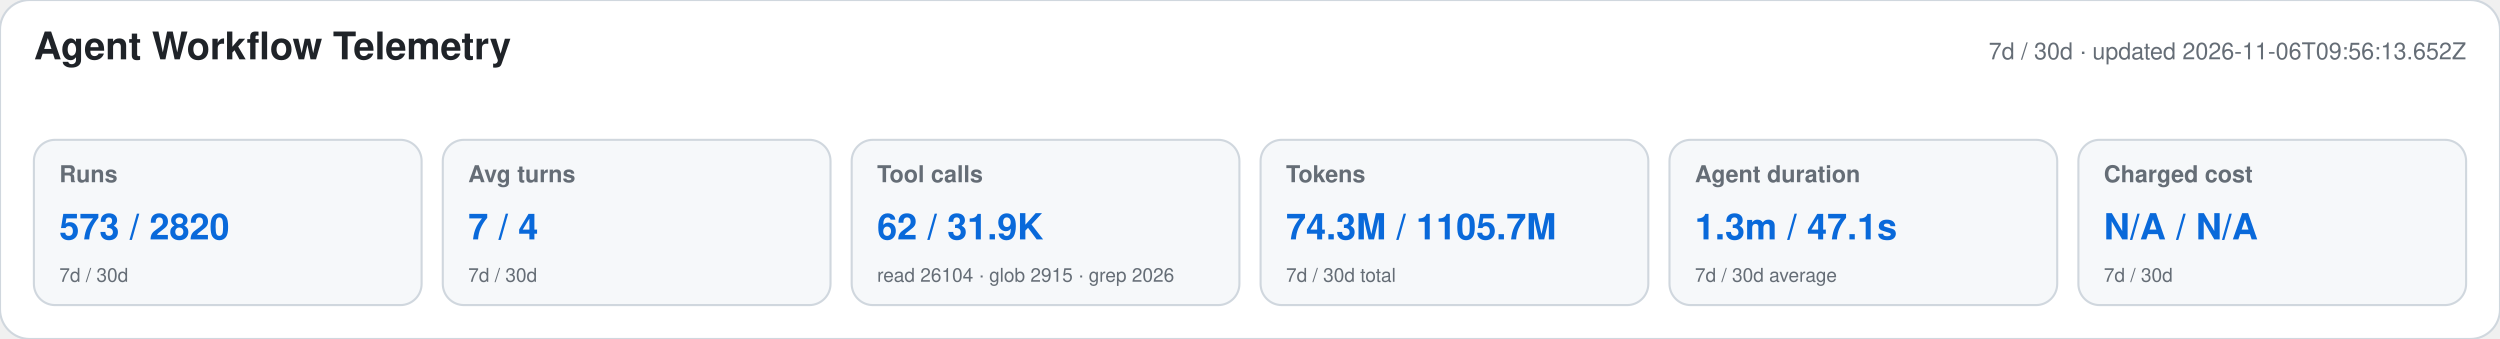
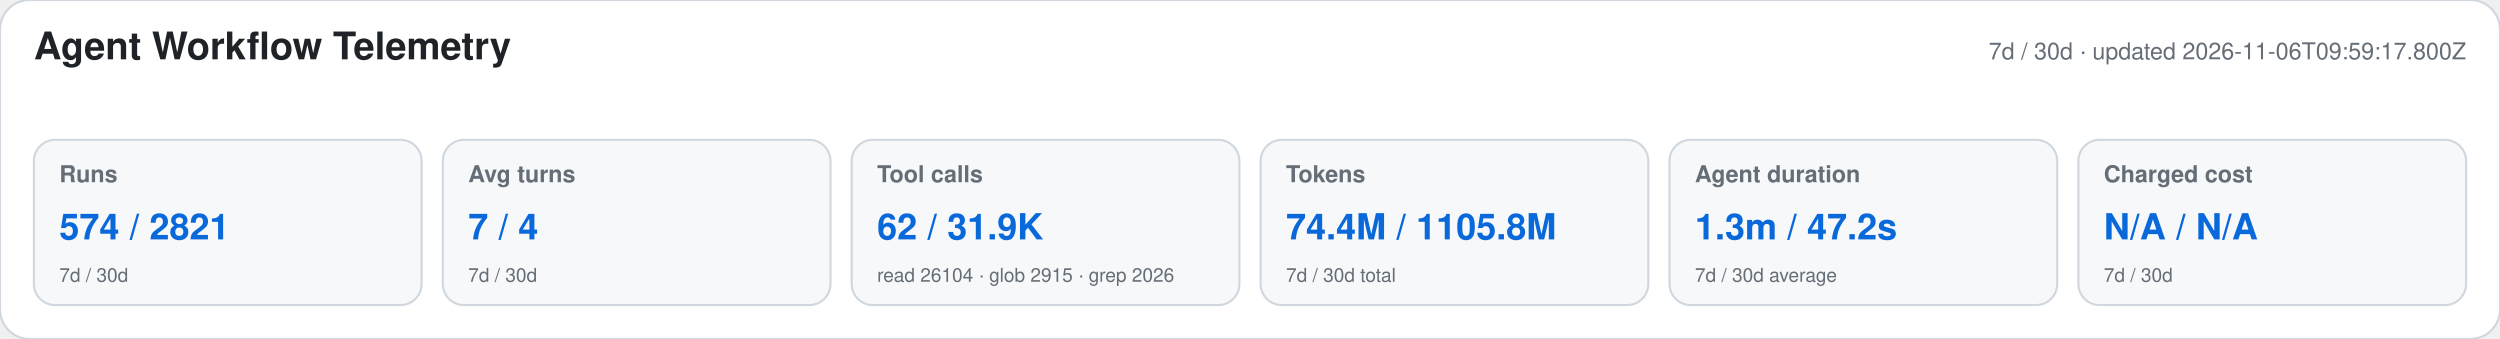
<svg xmlns="http://www.w3.org/2000/svg" width="1180" height="160" viewBox="0 0 1180 160" role="img" aria-labelledby="title desc">
  <style>text{font-family:-apple-system,BlinkMacSystemFont,"Segoe UI",Helvetica,Arial,sans-serif}.heading{font-size:18px;font-weight:650;fill:#1f2328}.meta,.label,.secondary{fill:#656d76}.meta,.label{font-size:11px}.label{font-weight:600}.primary{font-size:17px;font-weight:700;fill:#0969da}.secondary{font-size:9px}</style>
  <rect width="1180" height="160" rx="14" fill="#ffffff" stroke="#d0d7de" />
  <text x="16" y="28" class="heading">Agent Workflow Telemetry</text>
-   <text x="1164" y="28" text-anchor="end" class="meta">7d / 30d · updated 2026-11-06T09:56:13.652Z</text>
+   <text x="1164" y="28" text-anchor="end" class="meta">7d / 30d · updated 2026-11-06T09:59:17.800Z</text>
  <g>
    <rect x="16" y="66" width="183" height="78" rx="10" fill="#f6f8fa" stroke="#d0d7de" />
    <text x="28" y="86" class="label">Runs</text>
-     <text x="28" y="113" class="primary">573 / 2820</text>
+     <text x="28" y="113" class="primary">574 / 2821</text>
    <text x="28" y="133" class="secondary">7d / 30d</text>
  </g>
  <g>
    <rect x="209" y="66" width="183" height="78" rx="10" fill="#f6f8fa" stroke="#d0d7de" />
    <text x="221" y="86" class="label">Avg turns</text>
    <text x="221" y="113" class="primary">7 / 4</text>
    <text x="221" y="133" class="secondary">7d / 30d</text>
  </g>
  <g>
    <rect x="402" y="66" width="183" height="78" rx="10" fill="#f6f8fa" stroke="#d0d7de" />
    <text x="414" y="86" class="label">Tool calls</text>
    <text x="414" y="113" class="primary">62 / 31.9K</text>
    <text x="414" y="133" class="secondary">read 26104 · glob 2915 · grep 2026</text>
  </g>
  <g>
    <rect x="595" y="66" width="183" height="78" rx="10" fill="#f6f8fa" stroke="#d0d7de" />
    <text x="607" y="86" class="label">Tokens</text>
-     <text x="607" y="113" class="primary">74.3M / 1105.7M</text>
+     <text x="607" y="113" class="primary">74.4M / 1105.8M</text>
    <text x="607" y="133" class="secondary">7d / 30d total</text>
  </g>
  <g>
    <rect x="788" y="66" width="183" height="78" rx="10" fill="#f6f8fa" stroke="#d0d7de" />
    <text x="800" y="86" class="label">Agent duration</text>
-     <text x="800" y="113" class="primary">1.3m / 47.1s</text>
+     <text x="800" y="113" class="primary">1.3m / 47.2s</text>
    <text x="800" y="133" class="secondary">7d / 30d average</text>
  </g>
  <g>
    <rect x="981" y="66" width="183" height="78" rx="10" fill="#f6f8fa" stroke="#d0d7de" />
    <text x="993" y="86" class="label">Charged cost</text>
    <text x="993" y="113" class="primary">N/A / N/A</text>
    <text x="993" y="133" class="secondary">7d / 30d</text>
  </g>
</svg>
